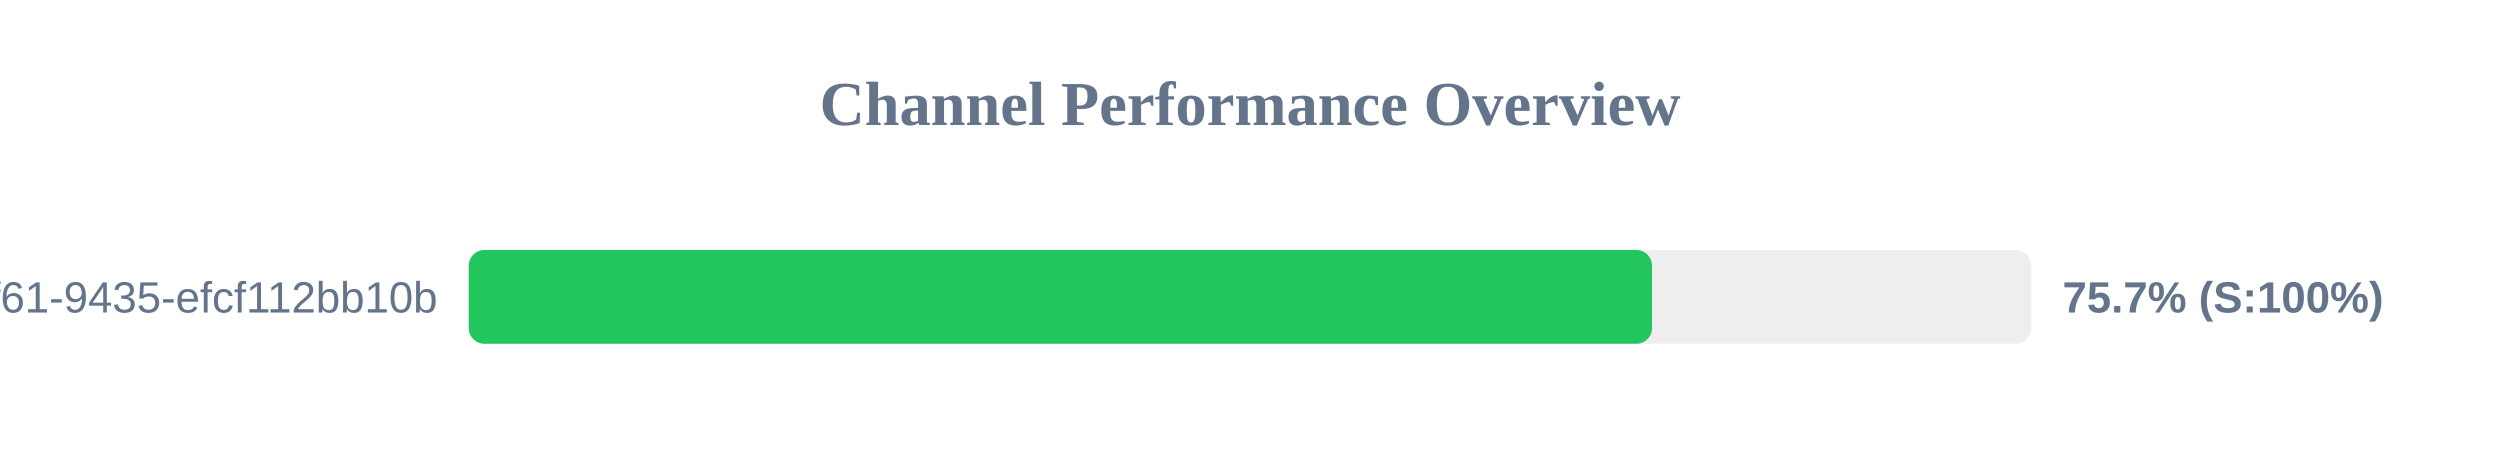
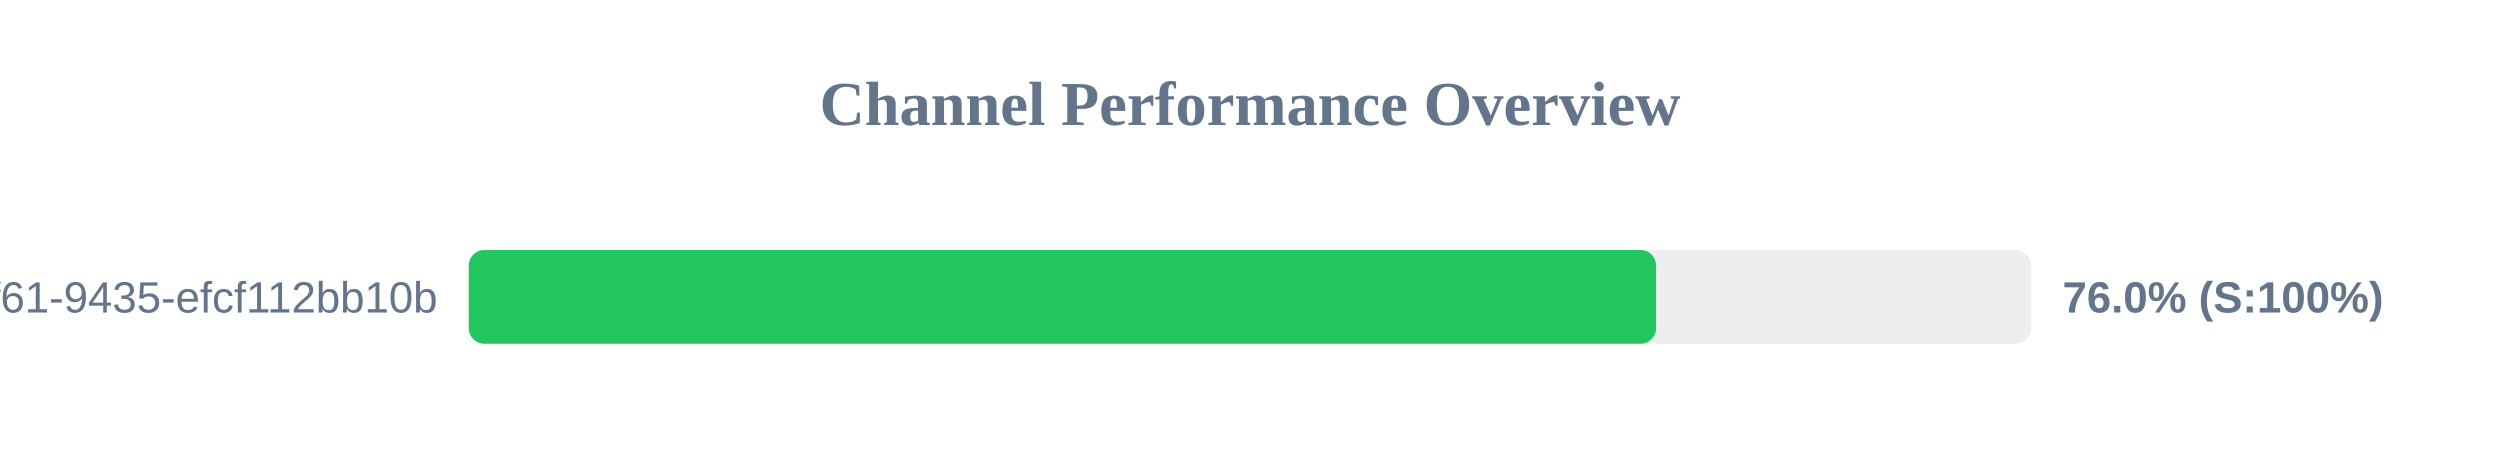
<svg xmlns="http://www.w3.org/2000/svg" width="800" height="150" version="1.1">
  <style>
        .row { font: 14px Arial; fill: #64748b; }
        .score { font: bold 14px Arial; fill: #64748b; }
    </style>
  <text x="400" y="40" text-anchor="middle" font-size="20px" font-weight="bold" fill="#64748b">Channel Performance Overview</text>
  <rect x="150" y="80" width="500" height="30" fill="#eee" rx="5" />
-   <rect x="150" y="80" width="378.65" height="30" fill="#22c55e" rx="5" />
+   <rect x="150" y="80" width="379.95" height="30" fill="#22c55e" rx="5" />
  <text x="140" y="100" text-anchor="end" class="row">?uuid=07c122ad-50b2-4f61-9435-efcf112bb10b</text>
-   <text x="660" y="100" text-anchor="start" class="score">75.7% (S:100%)</text>
+   <text x="660" y="100" text-anchor="start" class="score">76.0% (S:100%)</text>
</svg>
